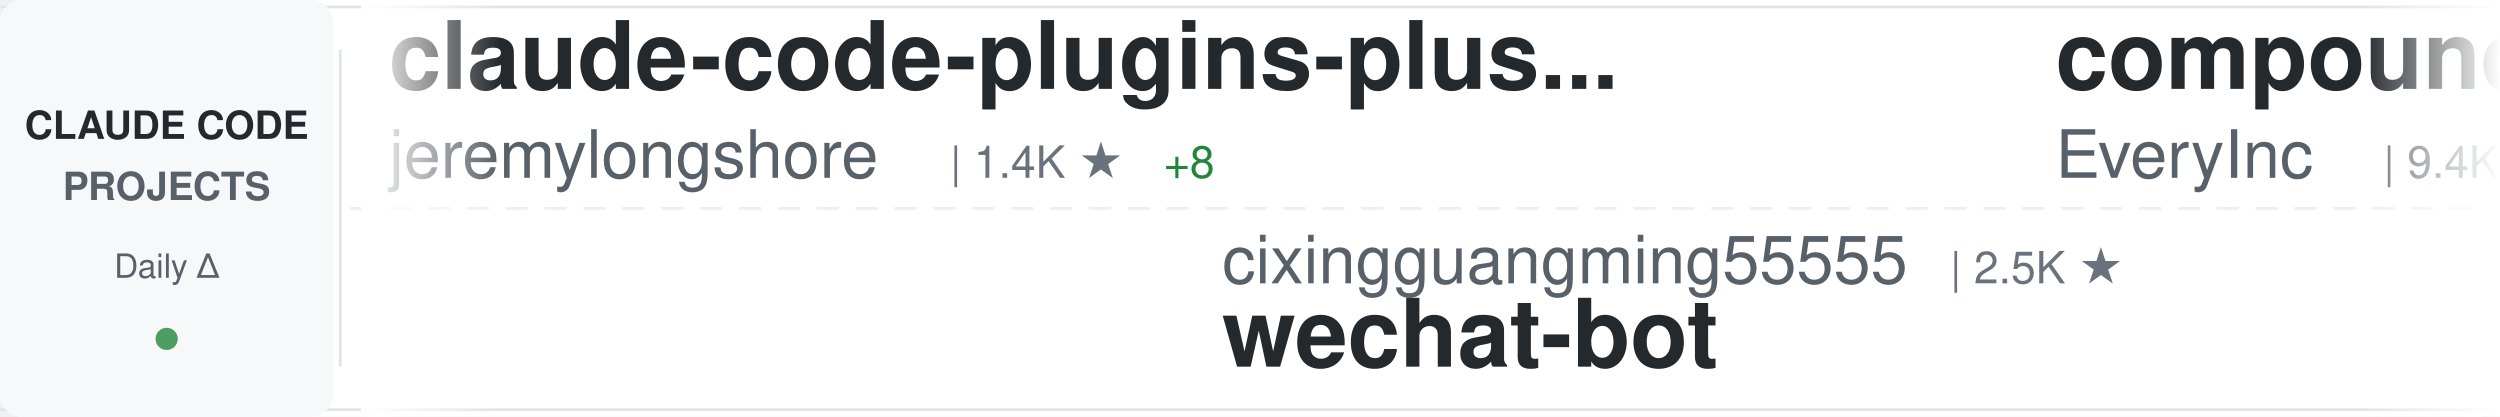
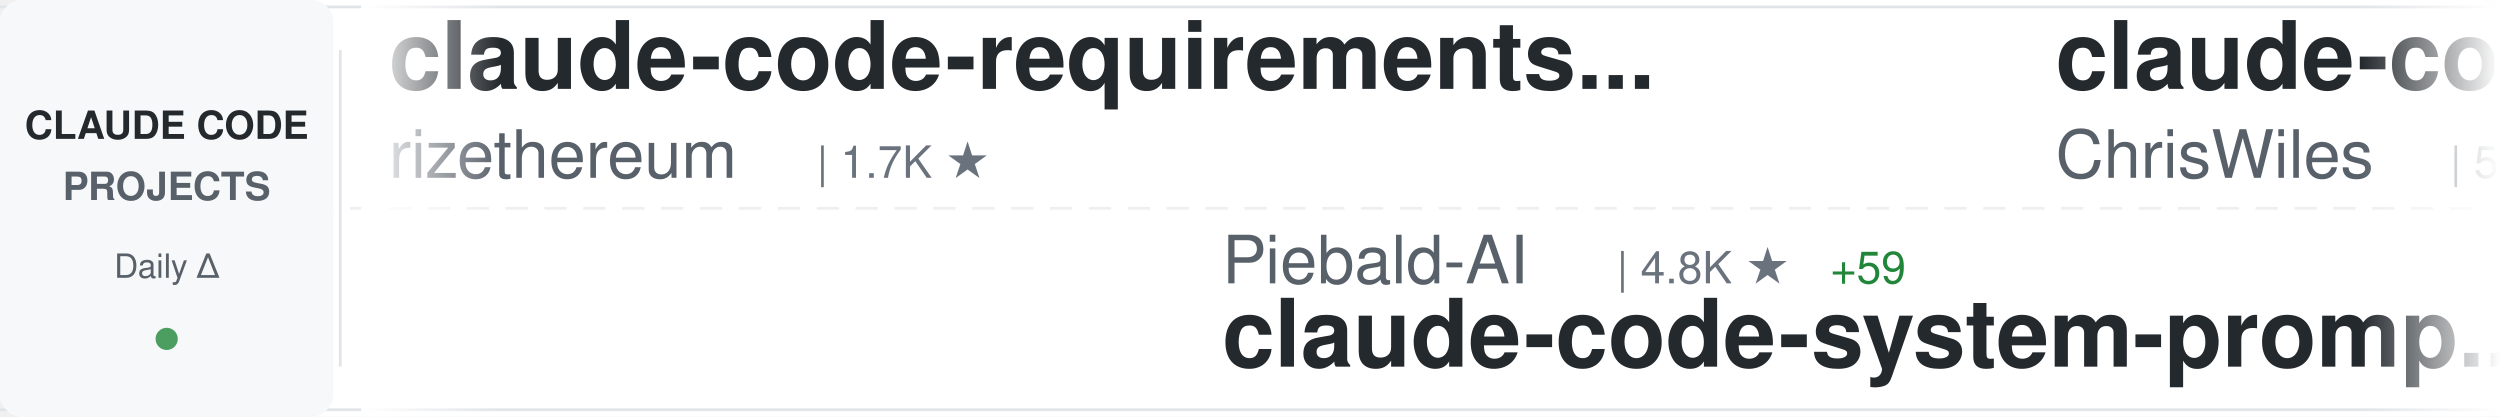
<svg xmlns="http://www.w3.org/2000/svg" width="900" height="150">
  <defs>
    <linearGradient id="awesomeLeftFade" x1="0%" y1="0%" x2="100%" y2="0%">
      <stop offset="0%" style="stop-color:#ffffff;stop-opacity:1" />
      <stop offset="100%" style="stop-color:#ffffff;stop-opacity:0" />
    </linearGradient>
    <linearGradient id="awesomeRightFade" x1="0%" y1="0%" x2="100%" y2="0%">
      <stop offset="0%" style="stop-color:#ffffff;stop-opacity:0" />
      <stop offset="100%" style="stop-color:#ffffff;stop-opacity:1" />
    </linearGradient>
  </defs>
  <rect width="900" height="150" fill="#ffffff" rx="8" />
  <rect x="0" y="2" width="900" height="1" fill="#e1e4e8" />
  <rect x="0" y="147" width="900" height="1" fill="#e1e4e8" />
  <line x1="0" y1="75" x2="900" y2="75" stroke="#e1e4e8" stroke-width="1" stroke-dasharray="8 6" opacity="0.6" />
  <rect x="0" y="0" width="120" height="150" fill="#f6f8fa" rx="8" />
  <text x="60" y="50" font-family="-apple-system, BlinkMacSystemFont, 'Segoe UI', Helvetica, Arial, sans-serif" font-size="14" font-weight="600" fill="#24292e" text-anchor="middle">CLAUDE CODE</text>
  <text x="60" y="72" font-family="-apple-system, BlinkMacSystemFont, 'Segoe UI', Helvetica, Arial, sans-serif" font-size="14" font-weight="600" fill="#586069" text-anchor="middle">PROJECTS</text>
  <text x="60" y="100" font-family="-apple-system, BlinkMacSystemFont, 'Segoe UI', Helvetica, Arial, sans-serif" font-size="12" font-weight="500" fill="#586069" text-anchor="middle">Daily Δ</text>
  <circle cx="60" cy="122" r="4" fill="#22863a" opacity="0.8" />
  <rect x="122" y="18" width="1" height="114" fill="#e1e4e8" />
  <clipPath id="awesomeTickerClip">
    <rect x="130" y="0" width="770" height="150" />
  </clipPath>
  <g clip-path="url(#awesomeTickerClip)">
    <g id="awesomeTickerItems">
      <animateTransform attributeName="transform" attributeType="XML" type="translate" from="0 0" to="-3000 0" dur="54s" repeatCount="indefinite" />
      <g transform="translate(0, 0)">
-         <text x="140" y="32" font-family="-apple-system, BlinkMacSystemFont, 'Segoe UI', Helvetica, Arial, sans-serif" font-size="34" font-weight="600" fill="#24292e">claude-code-plugins-plus...</text>
-         <text x="140" y="64" font-family="-apple-system, BlinkMacSystemFont, 'Segoe UI', Helvetica, Arial, sans-serif" font-size="24" font-weight="400" fill="#586069">jeremylongshore</text>
-         <text x="342" y="64" font-family="-apple-system, BlinkMacSystemFont, 'Segoe UI', Helvetica, Arial, sans-serif" font-size="16" font-weight="500" fill="#6a737d">| 1.4K ★</text>
-         <text x="419" y="64" font-family="-apple-system, BlinkMacSystemFont, 'Segoe UI', Helvetica, Arial, sans-serif" font-size="16" font-weight="500" fill="#22863a"> +8</text>
+         <text x="140" y="32" font-family="-apple-system, BlinkMacSystemFont, 'Segoe UI', Helvetica, Arial, sans-serif" font-size="34" font-weight="600" fill="#24292e">claude-code-requirements...</text>
+         <text x="140" y="64" font-family="-apple-system, BlinkMacSystemFont, 'Segoe UI', Helvetica, Arial, sans-serif" font-size="24" font-weight="400" fill="#586069">rizethereum</text>
+         <text x="294" y="64" font-family="-apple-system, BlinkMacSystemFont, 'Segoe UI', Helvetica, Arial, sans-serif" font-size="16" font-weight="500" fill="#6a737d">| 1.7K ★</text>
      </g>
      <g transform="translate(300, 0)">
-         <text x="140" y="102" font-family="-apple-system, BlinkMacSystemFont, 'Segoe UI', Helvetica, Arial, sans-serif" font-size="24" font-weight="400" fill="#586069">cixingguangming55555</text>
-         <text x="402" y="102" font-family="-apple-system, BlinkMacSystemFont, 'Segoe UI', Helvetica, Arial, sans-serif" font-size="16" font-weight="500" fill="#6a737d">| 2.5K ★</text>
-         <text x="140" y="132" font-family="-apple-system, BlinkMacSystemFont, 'Segoe UI', Helvetica, Arial, sans-serif" font-size="34" font-weight="600" fill="#24292e">wechat-bot</text>
+         <text x="140" y="102" font-family="-apple-system, BlinkMacSystemFont, 'Segoe UI', Helvetica, Arial, sans-serif" font-size="24" font-weight="400" fill="#586069">Piebald-AI</text>
+         <text x="282" y="102" font-family="-apple-system, BlinkMacSystemFont, 'Segoe UI', Helvetica, Arial, sans-serif" font-size="16" font-weight="500" fill="#6a737d">| 4.8K ★</text>
+         <text x="359" y="102" font-family="-apple-system, BlinkMacSystemFont, 'Segoe UI', Helvetica, Arial, sans-serif" font-size="16" font-weight="500" fill="#22863a"> +59</text>
+         <text x="140" y="132" font-family="-apple-system, BlinkMacSystemFont, 'Segoe UI', Helvetica, Arial, sans-serif" font-size="34" font-weight="600" fill="#24292e">claude-code-system-promp...</text>
      </g>
      <g transform="translate(600, 0)">
-         <text x="140" y="32" font-family="-apple-system, BlinkMacSystemFont, 'Segoe UI', Helvetica, Arial, sans-serif" font-size="34" font-weight="600" fill="#24292e">compound-engineering-plu...</text>
-         <text x="140" y="64" font-family="-apple-system, BlinkMacSystemFont, 'Segoe UI', Helvetica, Arial, sans-serif" font-size="24" font-weight="400" fill="#586069">EveryInc</text>
-         <text x="258" y="64" font-family="-apple-system, BlinkMacSystemFont, 'Segoe UI', Helvetica, Arial, sans-serif" font-size="16" font-weight="500" fill="#6a737d">| 9.4K ★</text>
-         <text x="335" y="64" font-family="-apple-system, BlinkMacSystemFont, 'Segoe UI', Helvetica, Arial, sans-serif" font-size="16" font-weight="500" fill="#22863a"> +41</text>
+         <text x="140" y="32" font-family="-apple-system, BlinkMacSystemFont, 'Segoe UI', Helvetica, Arial, sans-serif" font-size="34" font-weight="600" fill="#24292e">claude-code-showcase</text>
+         <text x="140" y="64" font-family="-apple-system, BlinkMacSystemFont, 'Segoe UI', Helvetica, Arial, sans-serif" font-size="24" font-weight="400" fill="#586069">ChrisWiles</text>
+         <text x="282" y="64" font-family="-apple-system, BlinkMacSystemFont, 'Segoe UI', Helvetica, Arial, sans-serif" font-size="16" font-weight="500" fill="#6a737d">| 5.4K ★</text>
+         <text x="359" y="64" font-family="-apple-system, BlinkMacSystemFont, 'Segoe UI', Helvetica, Arial, sans-serif" font-size="16" font-weight="500" fill="#22863a"> +7</text>
      </g>
      <g transform="translate(900, 0)">
-         <text x="140" y="102" font-family="-apple-system, BlinkMacSystemFont, 'Segoe UI', Helvetica, Arial, sans-serif" font-size="24" font-weight="400" fill="#586069">nishimoto265</text>
-         <text x="306" y="102" font-family="-apple-system, BlinkMacSystemFont, 'Segoe UI', Helvetica, Arial, sans-serif" font-size="16" font-weight="500" fill="#6a737d">| 491 ★</text>
-         <text x="140" y="132" font-family="-apple-system, BlinkMacSystemFont, 'Segoe UI', Helvetica, Arial, sans-serif" font-size="34" font-weight="600" fill="#24292e">Claude-Code-Communicatio...</text>
+         <text x="140" y="102" font-family="-apple-system, BlinkMacSystemFont, 'Segoe UI', Helvetica, Arial, sans-serif" font-size="24" font-weight="400" fill="#586069">shanraisshan</text>
+         <text x="306" y="102" font-family="-apple-system, BlinkMacSystemFont, 'Segoe UI', Helvetica, Arial, sans-serif" font-size="16" font-weight="500" fill="#6a737d">| 3.3K ★</text>
+         <text x="383" y="102" font-family="-apple-system, BlinkMacSystemFont, 'Segoe UI', Helvetica, Arial, sans-serif" font-size="16" font-weight="500" fill="#22863a"> +337</text>
+         <text x="140" y="132" font-family="-apple-system, BlinkMacSystemFont, 'Segoe UI', Helvetica, Arial, sans-serif" font-size="34" font-weight="600" fill="#24292e">claude-code-best-practic...</text>
      </g>
      <g transform="translate(1200, 0)">
-         <text x="140" y="32" font-family="-apple-system, BlinkMacSystemFont, 'Segoe UI', Helvetica, Arial, sans-serif" font-size="34" font-weight="600" fill="#24292e">claude-code-system-promp...</text>
-         <text x="140" y="64" font-family="-apple-system, BlinkMacSystemFont, 'Segoe UI', Helvetica, Arial, sans-serif" font-size="24" font-weight="400" fill="#586069">Piebald-AI</text>
-         <text x="282" y="64" font-family="-apple-system, BlinkMacSystemFont, 'Segoe UI', Helvetica, Arial, sans-serif" font-size="16" font-weight="500" fill="#6a737d">| 4.8K ★</text>
-         <text x="359" y="64" font-family="-apple-system, BlinkMacSystemFont, 'Segoe UI', Helvetica, Arial, sans-serif" font-size="16" font-weight="500" fill="#22863a"> +59</text>
+         <text x="140" y="32" font-family="-apple-system, BlinkMacSystemFont, 'Segoe UI', Helvetica, Arial, sans-serif" font-size="34" font-weight="600" fill="#24292e">claude-code-docs</text>
+         <text x="140" y="64" font-family="-apple-system, BlinkMacSystemFont, 'Segoe UI', Helvetica, Arial, sans-serif" font-size="24" font-weight="400" fill="#586069">ericbuess</text>
+         <text x="270" y="64" font-family="-apple-system, BlinkMacSystemFont, 'Segoe UI', Helvetica, Arial, sans-serif" font-size="16" font-weight="500" fill="#6a737d">| 697 ★</text>
+         <text x="338" y="64" font-family="-apple-system, BlinkMacSystemFont, 'Segoe UI', Helvetica, Arial, sans-serif" font-size="16" font-weight="500" fill="#22863a"> +2</text>
      </g>
      <g transform="translate(1500, 0)">
-         <text x="140" y="102" font-family="-apple-system, BlinkMacSystemFont, 'Segoe UI', Helvetica, Arial, sans-serif" font-size="24" font-weight="400" fill="#586069">lyconear</text>
-         <text x="258" y="102" font-family="-apple-system, BlinkMacSystemFont, 'Segoe UI', Helvetica, Arial, sans-serif" font-size="16" font-weight="500" fill="#6a737d">| 4 ★</text>
-         <text x="140" y="132" font-family="-apple-system, BlinkMacSystemFont, 'Segoe UI', Helvetica, Arial, sans-serif" font-size="34" font-weight="600" fill="#24292e">Claude-Code</text>
+         <text x="140" y="102" font-family="-apple-system, BlinkMacSystemFont, 'Segoe UI', Helvetica, Arial, sans-serif" font-size="24" font-weight="400" fill="#586069">ComposioHQ</text>
+         <text x="282" y="102" font-family="-apple-system, BlinkMacSystemFont, 'Segoe UI', Helvetica, Arial, sans-serif" font-size="16" font-weight="500" fill="#6a737d">| 36.7K ★</text>
+         <text x="368" y="102" font-family="-apple-system, BlinkMacSystemFont, 'Segoe UI', Helvetica, Arial, sans-serif" font-size="16" font-weight="500" fill="#22863a"> +226</text>
+         <text x="140" y="132" font-family="-apple-system, BlinkMacSystemFont, 'Segoe UI', Helvetica, Arial, sans-serif" font-size="34" font-weight="600" fill="#24292e">awesome-claude-skills</text>
      </g>
      <g transform="translate(1800, 0)">
-         <text x="140" y="32" font-family="-apple-system, BlinkMacSystemFont, 'Segoe UI', Helvetica, Arial, sans-serif" font-size="34" font-weight="600" fill="#24292e">claude-code-tresor</text>
-         <text x="140" y="64" font-family="-apple-system, BlinkMacSystemFont, 'Segoe UI', Helvetica, Arial, sans-serif" font-size="24" font-weight="400" fill="#586069">alirezarezvani</text>
-         <text x="330" y="64" font-family="-apple-system, BlinkMacSystemFont, 'Segoe UI', Helvetica, Arial, sans-serif" font-size="16" font-weight="500" fill="#6a737d">| 531 ★</text>
-         <text x="398" y="64" font-family="-apple-system, BlinkMacSystemFont, 'Segoe UI', Helvetica, Arial, sans-serif" font-size="16" font-weight="500" fill="#22863a"> +4</text>
+         <text x="140" y="32" font-family="-apple-system, BlinkMacSystemFont, 'Segoe UI', Helvetica, Arial, sans-serif" font-size="34" font-weight="600" fill="#24292e">claude-agent-sdk-python</text>
+         <text x="140" y="64" font-family="-apple-system, BlinkMacSystemFont, 'Segoe UI', Helvetica, Arial, sans-serif" font-size="24" font-weight="400" fill="#586069">anthropics</text>
+         <text x="282" y="64" font-family="-apple-system, BlinkMacSystemFont, 'Segoe UI', Helvetica, Arial, sans-serif" font-size="16" font-weight="500" fill="#6a737d">| 4.9K ★</text>
+         <text x="359" y="64" font-family="-apple-system, BlinkMacSystemFont, 'Segoe UI', Helvetica, Arial, sans-serif" font-size="16" font-weight="500" fill="#22863a"> +22</text>
      </g>
      <g transform="translate(2100, 0)">
-         <text x="140" y="102" font-family="-apple-system, BlinkMacSystemFont, 'Segoe UI', Helvetica, Arial, sans-serif" font-size="24" font-weight="400" fill="#586069">kodu-ai</text>
-         <text x="246" y="102" font-family="-apple-system, BlinkMacSystemFont, 'Segoe UI', Helvetica, Arial, sans-serif" font-size="16" font-weight="500" fill="#6a737d">| 5.3K ★</text>
-         <text x="323" y="102" font-family="-apple-system, BlinkMacSystemFont, 'Segoe UI', Helvetica, Arial, sans-serif" font-size="16" font-weight="500" fill="#22863a"> +3</text>
-         <text x="140" y="132" font-family="-apple-system, BlinkMacSystemFont, 'Segoe UI', Helvetica, Arial, sans-serif" font-size="34" font-weight="600" fill="#24292e">claude-coder</text>
+         <text x="140" y="102" font-family="-apple-system, BlinkMacSystemFont, 'Segoe UI', Helvetica, Arial, sans-serif" font-size="24" font-weight="400" fill="#586069">siteboon</text>
+         <text x="258" y="102" font-family="-apple-system, BlinkMacSystemFont, 'Segoe UI', Helvetica, Arial, sans-serif" font-size="16" font-weight="500" fill="#6a737d">| 6.4K ★</text>
+         <text x="335" y="102" font-family="-apple-system, BlinkMacSystemFont, 'Segoe UI', Helvetica, Arial, sans-serif" font-size="16" font-weight="500" fill="#22863a"> +50</text>
+         <text x="140" y="132" font-family="-apple-system, BlinkMacSystemFont, 'Segoe UI', Helvetica, Arial, sans-serif" font-size="34" font-weight="600" fill="#24292e">claudecodeui</text>
      </g>
      <g transform="translate(2400, 0)">
-         <text x="140" y="32" font-family="-apple-system, BlinkMacSystemFont, 'Segoe UI', Helvetica, Arial, sans-serif" font-size="34" font-weight="600" fill="#24292e">claude-code.nvim</text>
-         <text x="140" y="64" font-family="-apple-system, BlinkMacSystemFont, 'Segoe UI', Helvetica, Arial, sans-serif" font-size="24" font-weight="400" fill="#586069">greggh</text>
-         <text x="234" y="64" font-family="-apple-system, BlinkMacSystemFont, 'Segoe UI', Helvetica, Arial, sans-serif" font-size="16" font-weight="500" fill="#6a737d">| 1.8K ★</text>
-         <text x="311" y="64" font-family="-apple-system, BlinkMacSystemFont, 'Segoe UI', Helvetica, Arial, sans-serif" font-size="16" font-weight="500" fill="#22863a"> +4</text>
+         <text x="140" y="32" font-family="-apple-system, BlinkMacSystemFont, 'Segoe UI', Helvetica, Arial, sans-serif" font-size="34" font-weight="600" fill="#24292e">claude-code-spec-workflo...</text>
+         <text x="140" y="64" font-family="-apple-system, BlinkMacSystemFont, 'Segoe UI', Helvetica, Arial, sans-serif" font-size="24" font-weight="400" fill="#586069">Pimzino</text>
+         <text x="246" y="64" font-family="-apple-system, BlinkMacSystemFont, 'Segoe UI', Helvetica, Arial, sans-serif" font-size="16" font-weight="500" fill="#6a737d">| 3.4K ★</text>
+         <text x="323" y="64" font-family="-apple-system, BlinkMacSystemFont, 'Segoe UI', Helvetica, Arial, sans-serif" font-size="16" font-weight="500" fill="#22863a"> +2</text>
      </g>
      <g transform="translate(2700, 0)">
-         <text x="140" y="102" font-family="-apple-system, BlinkMacSystemFont, 'Segoe UI', Helvetica, Arial, sans-serif" font-size="24" font-weight="400" fill="#586069">anthropics</text>
-         <text x="282" y="102" font-family="-apple-system, BlinkMacSystemFont, 'Segoe UI', Helvetica, Arial, sans-serif" font-size="16" font-weight="500" fill="#6a737d">| 3.1K ★</text>
-         <text x="359" y="102" font-family="-apple-system, BlinkMacSystemFont, 'Segoe UI', Helvetica, Arial, sans-serif" font-size="16" font-weight="500" fill="#22863a"> +78</text>
-         <text x="140" y="132" font-family="-apple-system, BlinkMacSystemFont, 'Segoe UI', Helvetica, Arial, sans-serif" font-size="34" font-weight="600" fill="#24292e">claude-code-security-rev...</text>
+         <text x="140" y="102" font-family="-apple-system, BlinkMacSystemFont, 'Segoe UI', Helvetica, Arial, sans-serif" font-size="24" font-weight="400" fill="#586069">Yuyz0112</text>
+         <text x="258" y="102" font-family="-apple-system, BlinkMacSystemFont, 'Segoe UI', Helvetica, Arial, sans-serif" font-size="16" font-weight="500" fill="#6a737d">| 2.1K ★</text>
+         <text x="335" y="102" font-family="-apple-system, BlinkMacSystemFont, 'Segoe UI', Helvetica, Arial, sans-serif" font-size="16" font-weight="500" fill="#22863a"> +4</text>
+         <text x="140" y="132" font-family="-apple-system, BlinkMacSystemFont, 'Segoe UI', Helvetica, Arial, sans-serif" font-size="34" font-weight="600" fill="#24292e">claude-code-reverse</text>
      </g>
      <g transform="translate(3000, 0)">
-         <text x="140" y="32" font-family="-apple-system, BlinkMacSystemFont, 'Segoe UI', Helvetica, Arial, sans-serif" font-size="34" font-weight="600" fill="#24292e">claude-code-plugins-plus...</text>
-         <text x="140" y="64" font-family="-apple-system, BlinkMacSystemFont, 'Segoe UI', Helvetica, Arial, sans-serif" font-size="24" font-weight="400" fill="#586069">jeremylongshore</text>
-         <text x="342" y="64" font-family="-apple-system, BlinkMacSystemFont, 'Segoe UI', Helvetica, Arial, sans-serif" font-size="16" font-weight="500" fill="#6a737d">| 1.4K ★</text>
-         <text x="419" y="64" font-family="-apple-system, BlinkMacSystemFont, 'Segoe UI', Helvetica, Arial, sans-serif" font-size="16" font-weight="500" fill="#22863a"> +8</text>
+         <text x="140" y="32" font-family="-apple-system, BlinkMacSystemFont, 'Segoe UI', Helvetica, Arial, sans-serif" font-size="34" font-weight="600" fill="#24292e">claude-code-requirements...</text>
+         <text x="140" y="64" font-family="-apple-system, BlinkMacSystemFont, 'Segoe UI', Helvetica, Arial, sans-serif" font-size="24" font-weight="400" fill="#586069">rizethereum</text>
+         <text x="294" y="64" font-family="-apple-system, BlinkMacSystemFont, 'Segoe UI', Helvetica, Arial, sans-serif" font-size="16" font-weight="500" fill="#6a737d">| 1.7K ★</text>
      </g>
      <g transform="translate(3300, 0)">
-         <text x="140" y="102" font-family="-apple-system, BlinkMacSystemFont, 'Segoe UI', Helvetica, Arial, sans-serif" font-size="24" font-weight="400" fill="#586069">cixingguangming55555</text>
-         <text x="402" y="102" font-family="-apple-system, BlinkMacSystemFont, 'Segoe UI', Helvetica, Arial, sans-serif" font-size="16" font-weight="500" fill="#6a737d">| 2.5K ★</text>
-         <text x="140" y="132" font-family="-apple-system, BlinkMacSystemFont, 'Segoe UI', Helvetica, Arial, sans-serif" font-size="34" font-weight="600" fill="#24292e">wechat-bot</text>
+         <text x="140" y="102" font-family="-apple-system, BlinkMacSystemFont, 'Segoe UI', Helvetica, Arial, sans-serif" font-size="24" font-weight="400" fill="#586069">Piebald-AI</text>
+         <text x="282" y="102" font-family="-apple-system, BlinkMacSystemFont, 'Segoe UI', Helvetica, Arial, sans-serif" font-size="16" font-weight="500" fill="#6a737d">| 4.8K ★</text>
+         <text x="359" y="102" font-family="-apple-system, BlinkMacSystemFont, 'Segoe UI', Helvetica, Arial, sans-serif" font-size="16" font-weight="500" fill="#22863a"> +59</text>
+         <text x="140" y="132" font-family="-apple-system, BlinkMacSystemFont, 'Segoe UI', Helvetica, Arial, sans-serif" font-size="34" font-weight="600" fill="#24292e">claude-code-system-promp...</text>
      </g>
      <g transform="translate(3600, 0)">
-         <text x="140" y="32" font-family="-apple-system, BlinkMacSystemFont, 'Segoe UI', Helvetica, Arial, sans-serif" font-size="34" font-weight="600" fill="#24292e">compound-engineering-plu...</text>
-         <text x="140" y="64" font-family="-apple-system, BlinkMacSystemFont, 'Segoe UI', Helvetica, Arial, sans-serif" font-size="24" font-weight="400" fill="#586069">EveryInc</text>
-         <text x="258" y="64" font-family="-apple-system, BlinkMacSystemFont, 'Segoe UI', Helvetica, Arial, sans-serif" font-size="16" font-weight="500" fill="#6a737d">| 9.4K ★</text>
-         <text x="335" y="64" font-family="-apple-system, BlinkMacSystemFont, 'Segoe UI', Helvetica, Arial, sans-serif" font-size="16" font-weight="500" fill="#22863a"> +41</text>
+         <text x="140" y="32" font-family="-apple-system, BlinkMacSystemFont, 'Segoe UI', Helvetica, Arial, sans-serif" font-size="34" font-weight="600" fill="#24292e">claude-code-showcase</text>
+         <text x="140" y="64" font-family="-apple-system, BlinkMacSystemFont, 'Segoe UI', Helvetica, Arial, sans-serif" font-size="24" font-weight="400" fill="#586069">ChrisWiles</text>
+         <text x="282" y="64" font-family="-apple-system, BlinkMacSystemFont, 'Segoe UI', Helvetica, Arial, sans-serif" font-size="16" font-weight="500" fill="#6a737d">| 5.4K ★</text>
+         <text x="359" y="64" font-family="-apple-system, BlinkMacSystemFont, 'Segoe UI', Helvetica, Arial, sans-serif" font-size="16" font-weight="500" fill="#22863a"> +7</text>
      </g>
      <g transform="translate(3900, 0)">
-         <text x="140" y="102" font-family="-apple-system, BlinkMacSystemFont, 'Segoe UI', Helvetica, Arial, sans-serif" font-size="24" font-weight="400" fill="#586069">nishimoto265</text>
-         <text x="306" y="102" font-family="-apple-system, BlinkMacSystemFont, 'Segoe UI', Helvetica, Arial, sans-serif" font-size="16" font-weight="500" fill="#6a737d">| 491 ★</text>
-         <text x="140" y="132" font-family="-apple-system, BlinkMacSystemFont, 'Segoe UI', Helvetica, Arial, sans-serif" font-size="34" font-weight="600" fill="#24292e">Claude-Code-Communicatio...</text>
+         <text x="140" y="102" font-family="-apple-system, BlinkMacSystemFont, 'Segoe UI', Helvetica, Arial, sans-serif" font-size="24" font-weight="400" fill="#586069">shanraisshan</text>
+         <text x="306" y="102" font-family="-apple-system, BlinkMacSystemFont, 'Segoe UI', Helvetica, Arial, sans-serif" font-size="16" font-weight="500" fill="#6a737d">| 3.3K ★</text>
+         <text x="383" y="102" font-family="-apple-system, BlinkMacSystemFont, 'Segoe UI', Helvetica, Arial, sans-serif" font-size="16" font-weight="500" fill="#22863a"> +337</text>
+         <text x="140" y="132" font-family="-apple-system, BlinkMacSystemFont, 'Segoe UI', Helvetica, Arial, sans-serif" font-size="34" font-weight="600" fill="#24292e">claude-code-best-practic...</text>
      </g>
    </g>
  </g>
  <rect x="130" y="0" width="50" height="150" fill="url(#awesomeLeftFade)" />
  <rect x="850" y="0" width="50" height="150" fill="url(#awesomeRightFade)" />
</svg>
